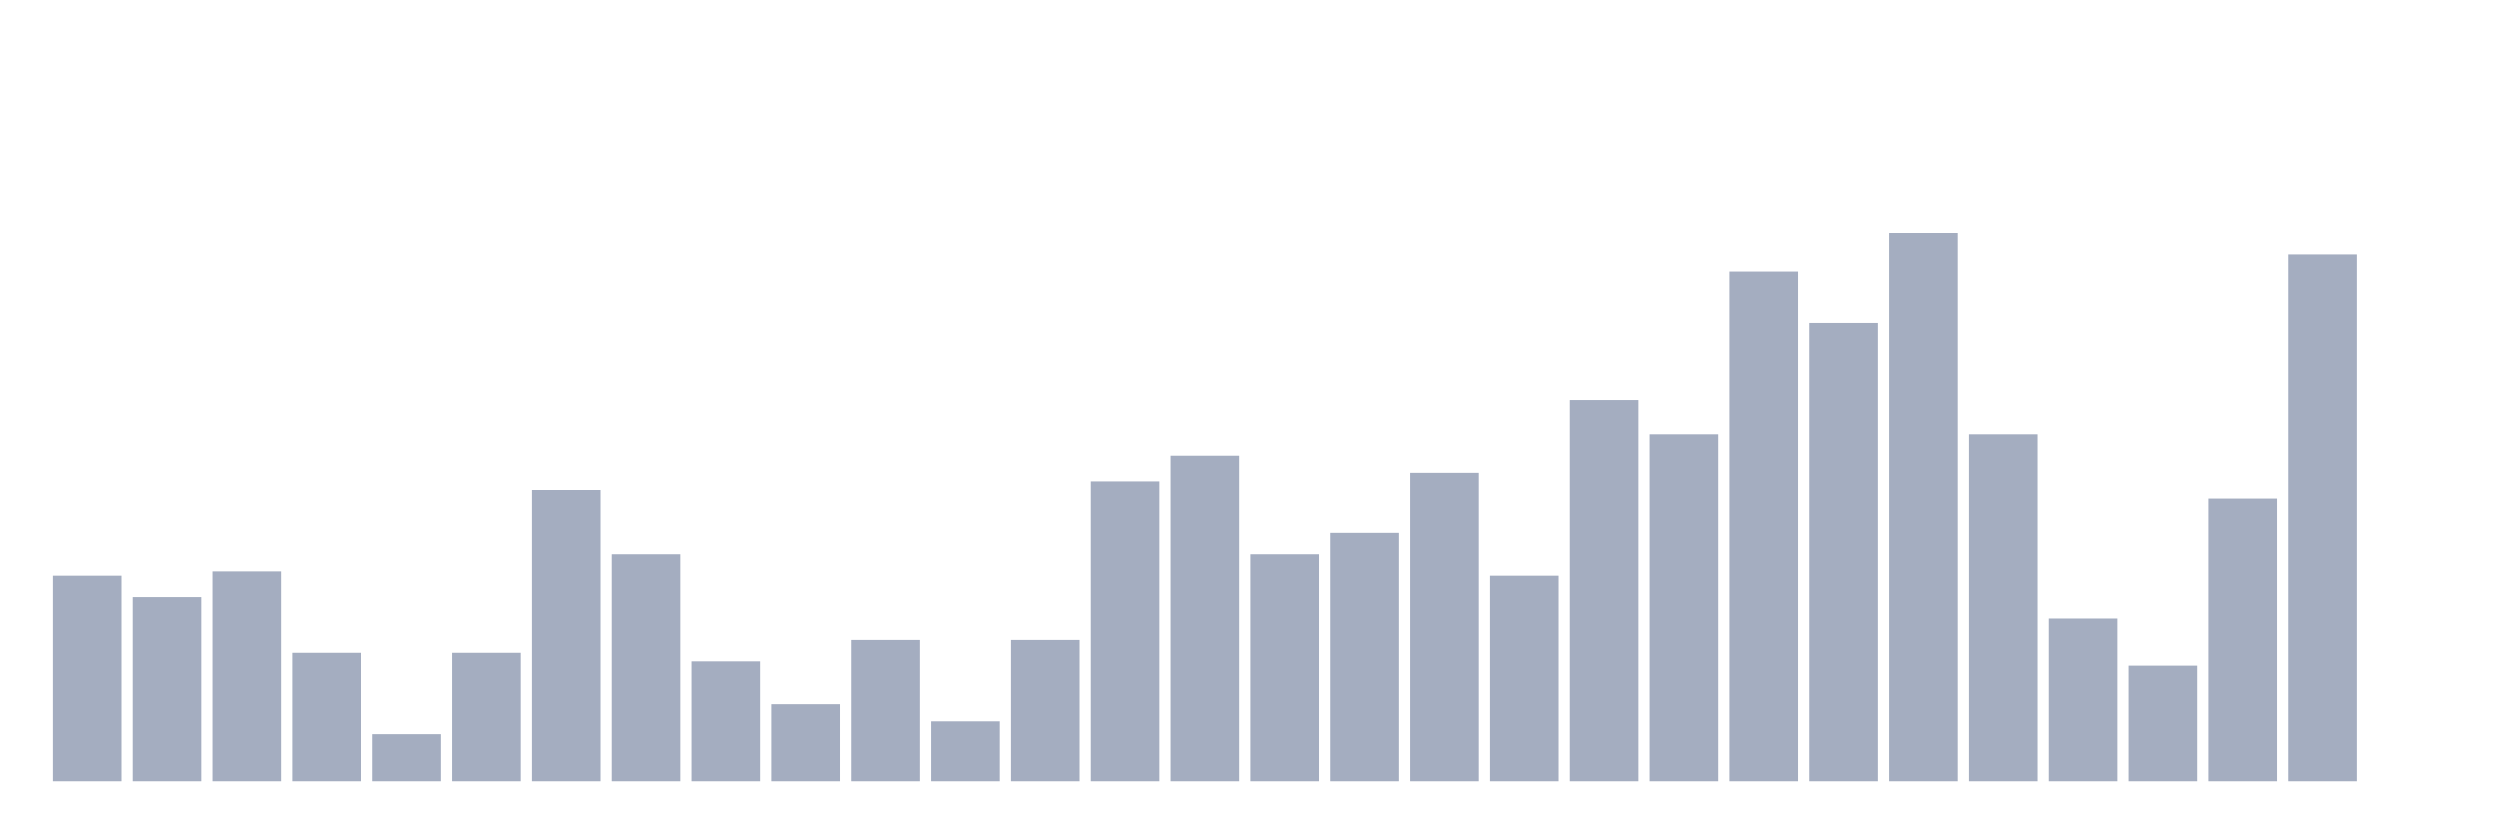
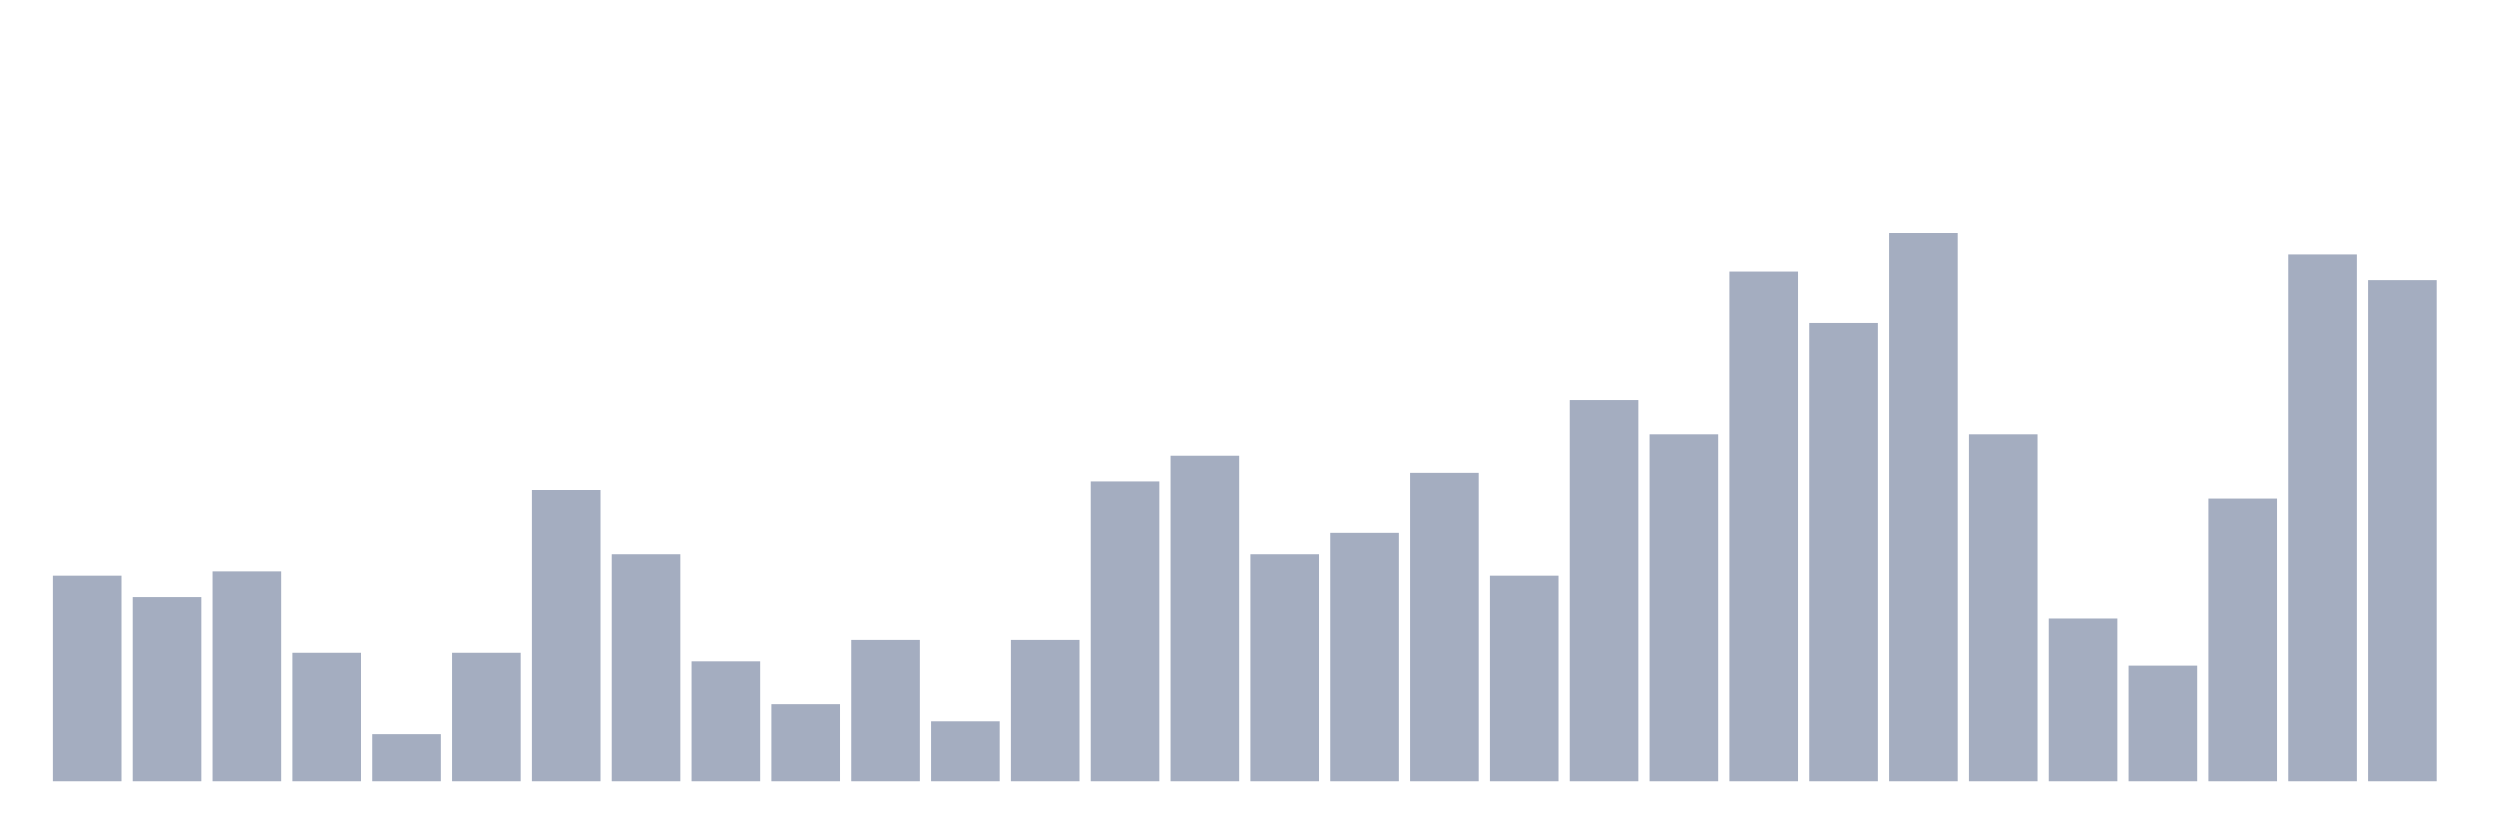
<svg xmlns="http://www.w3.org/2000/svg" viewBox="0 0 480 160">
  <g transform="translate(10,10)">
    <rect class="bar" x="0.153" width="13.175" y="100.526" height="39.474" fill="rgb(164,173,192)" />
    <rect class="bar" x="15.482" width="13.175" y="104.638" height="35.362" fill="rgb(164,173,192)" />
    <rect class="bar" x="30.81" width="13.175" y="99.704" height="40.296" fill="rgb(164,173,192)" />
    <rect class="bar" x="46.138" width="13.175" y="115.329" height="24.671" fill="rgb(164,173,192)" />
    <rect class="bar" x="61.466" width="13.175" y="130.954" height="9.046" fill="rgb(164,173,192)" />
    <rect class="bar" x="76.794" width="13.175" y="115.329" height="24.671" fill="rgb(164,173,192)" />
    <rect class="bar" x="92.123" width="13.175" y="84.079" height="55.921" fill="rgb(164,173,192)" />
    <rect class="bar" x="107.451" width="13.175" y="96.414" height="43.586" fill="rgb(164,173,192)" />
    <rect class="bar" x="122.779" width="13.175" y="116.974" height="23.026" fill="rgb(164,173,192)" />
    <rect class="bar" x="138.107" width="13.175" y="125.197" height="14.803" fill="rgb(164,173,192)" />
    <rect class="bar" x="153.436" width="13.175" y="112.862" height="27.138" fill="rgb(164,173,192)" />
    <rect class="bar" x="168.764" width="13.175" y="128.487" height="11.513" fill="rgb(164,173,192)" />
    <rect class="bar" x="184.092" width="13.175" y="112.862" height="27.138" fill="rgb(164,173,192)" />
    <rect class="bar" x="199.42" width="13.175" y="82.434" height="57.566" fill="rgb(164,173,192)" />
    <rect class="bar" x="214.748" width="13.175" y="77.5" height="62.5" fill="rgb(164,173,192)" />
    <rect class="bar" x="230.077" width="13.175" y="96.414" height="43.586" fill="rgb(164,173,192)" />
    <rect class="bar" x="245.405" width="13.175" y="92.303" height="47.697" fill="rgb(164,173,192)" />
    <rect class="bar" x="260.733" width="13.175" y="80.789" height="59.211" fill="rgb(164,173,192)" />
    <rect class="bar" x="276.061" width="13.175" y="100.526" height="39.474" fill="rgb(164,173,192)" />
    <rect class="bar" x="291.39" width="13.175" y="66.809" height="73.191" fill="rgb(164,173,192)" />
    <rect class="bar" x="306.718" width="13.175" y="73.388" height="66.612" fill="rgb(164,173,192)" />
    <rect class="bar" x="322.046" width="13.175" y="42.138" height="97.862" fill="rgb(164,173,192)" />
    <rect class="bar" x="337.374" width="13.175" y="52.007" height="87.993" fill="rgb(164,173,192)" />
    <rect class="bar" x="352.702" width="13.175" y="34.737" height="105.263" fill="rgb(164,173,192)" />
    <rect class="bar" x="368.031" width="13.175" y="73.388" height="66.612" fill="rgb(164,173,192)" />
    <rect class="bar" x="383.359" width="13.175" y="108.75" height="31.25" fill="rgb(164,173,192)" />
    <rect class="bar" x="398.687" width="13.175" y="117.796" height="22.204" fill="rgb(164,173,192)" />
    <rect class="bar" x="414.015" width="13.175" y="85.724" height="54.276" fill="rgb(164,173,192)" />
    <rect class="bar" x="429.344" width="13.175" y="38.849" height="101.151" fill="rgb(164,173,192)" />
-     <rect class="bar" x="444.672" width="13.175" y="140" height="0" fill="rgb(164,173,192)" />
+     <rect class="bar" x="444.672" width="13.175" y="43.783" height="96.217" fill="rgb(164,173,192)" />
  </g>
</svg>
